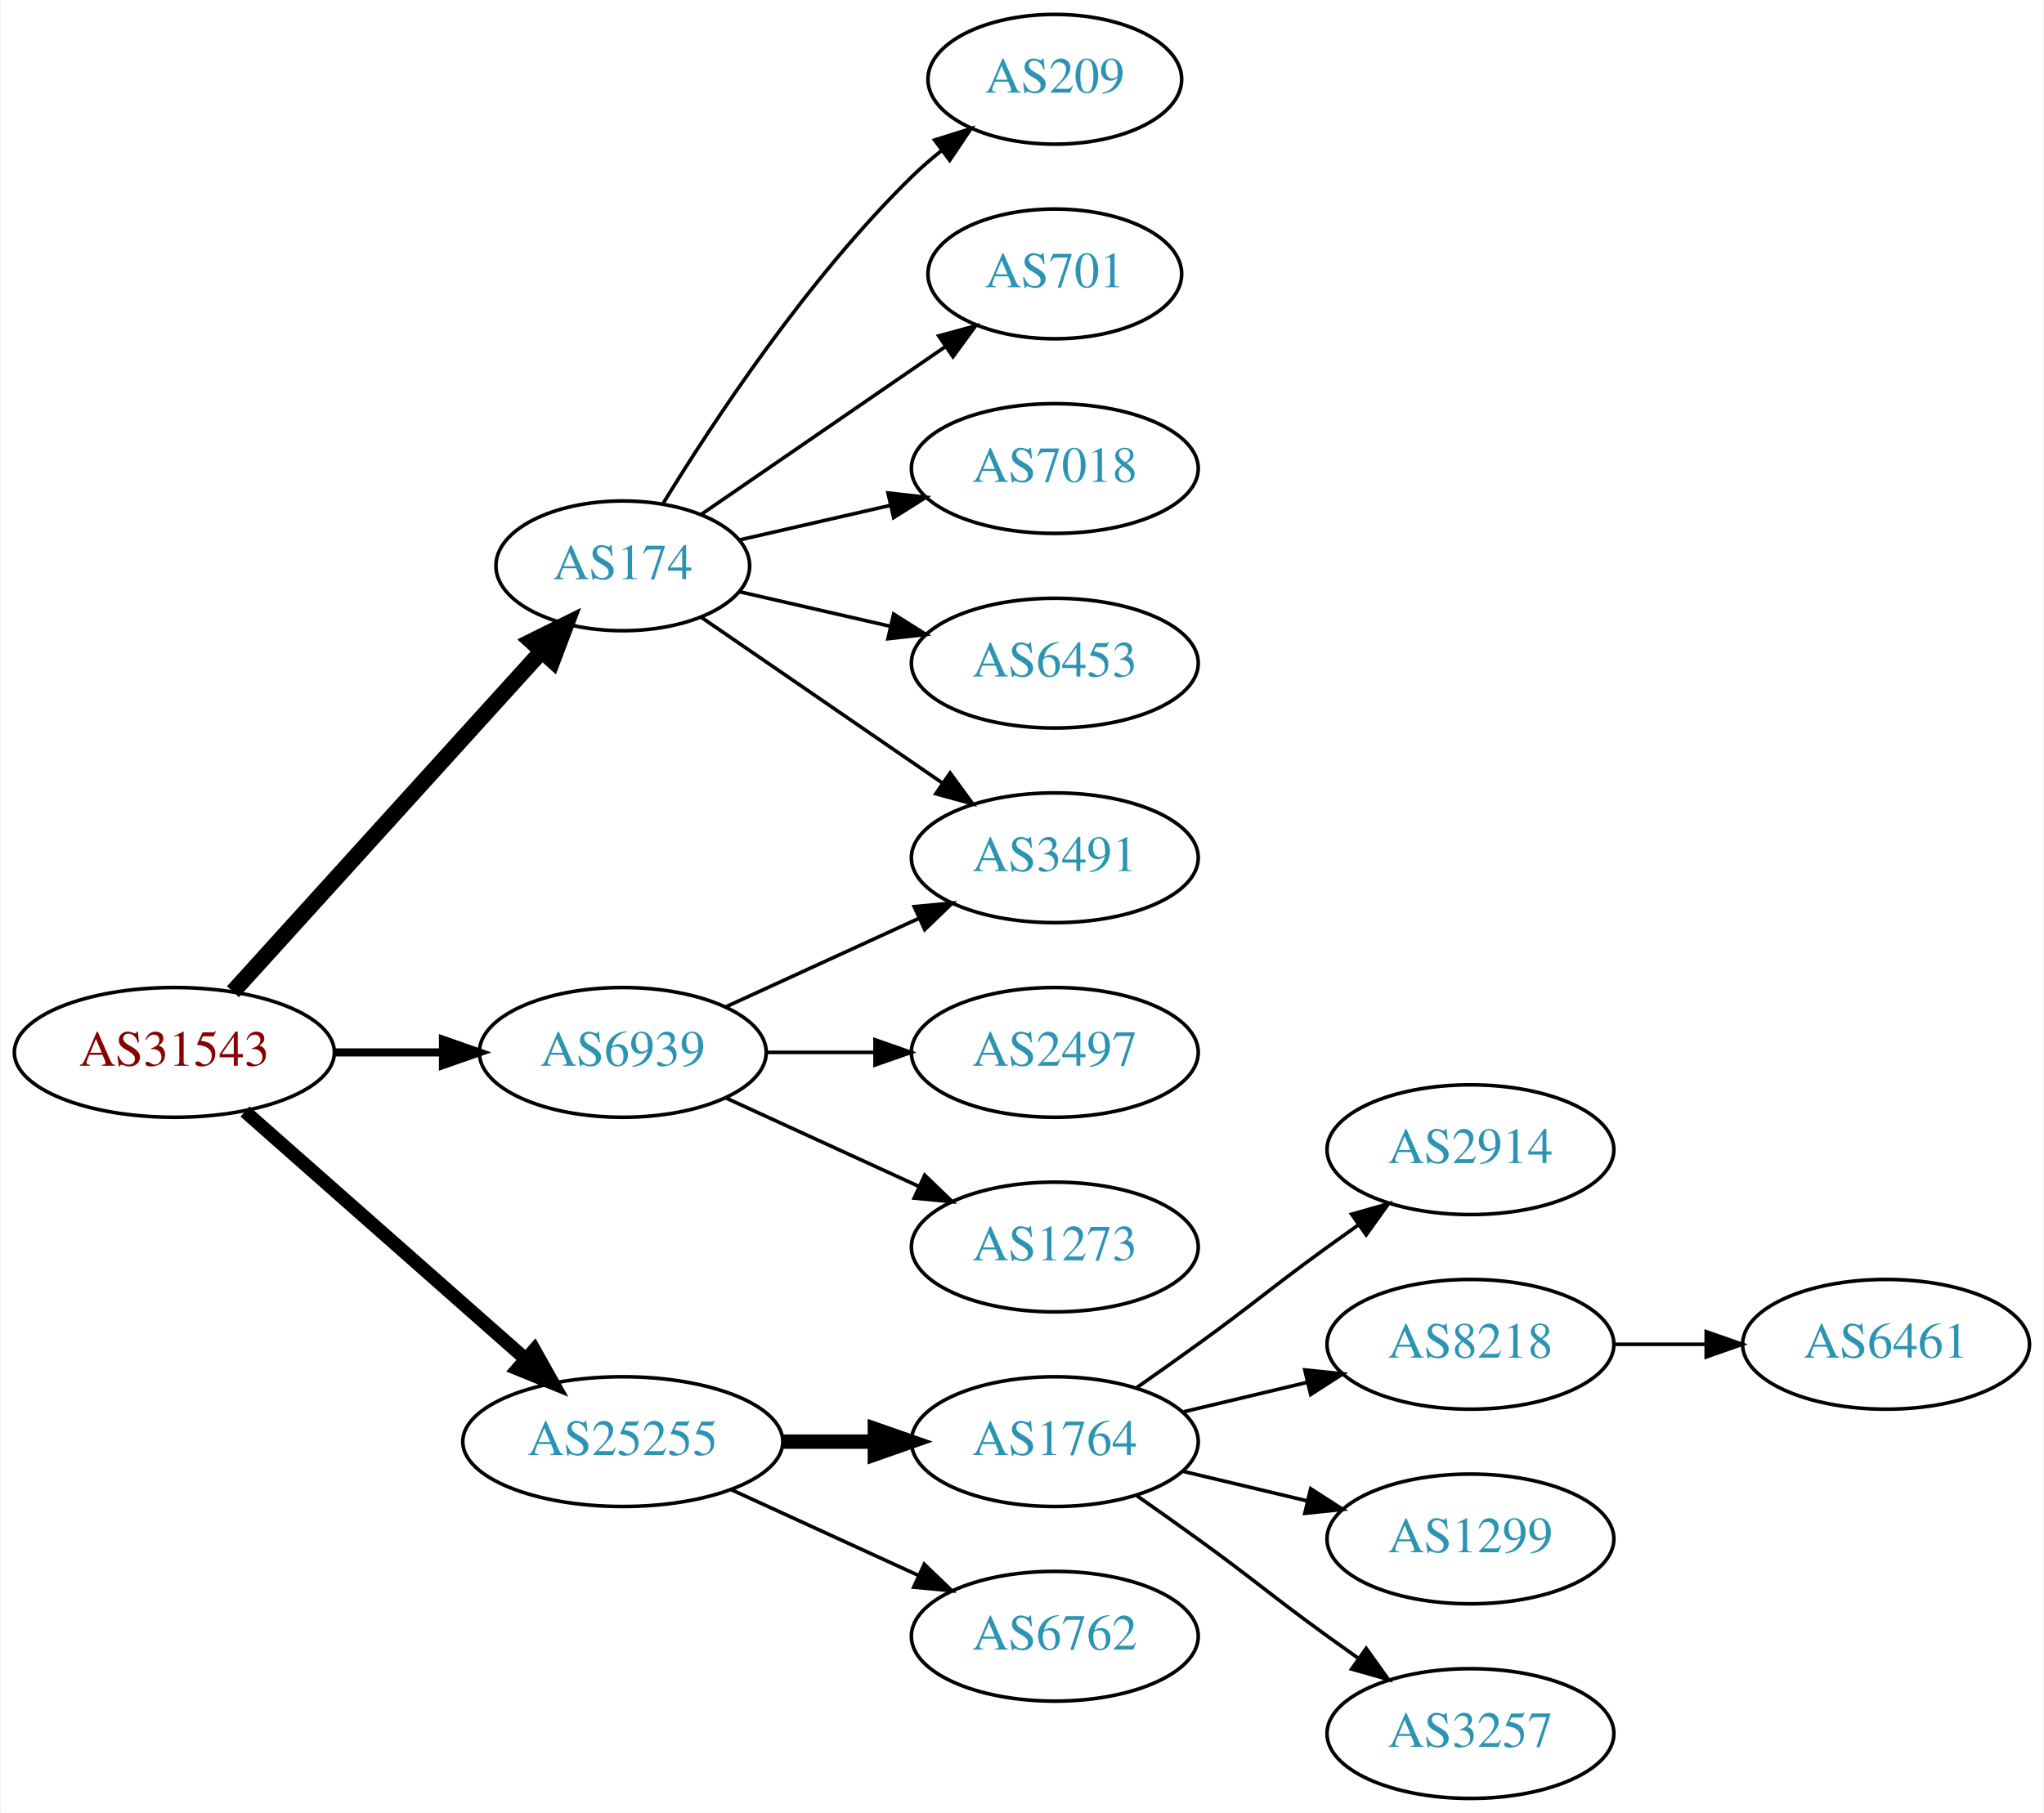
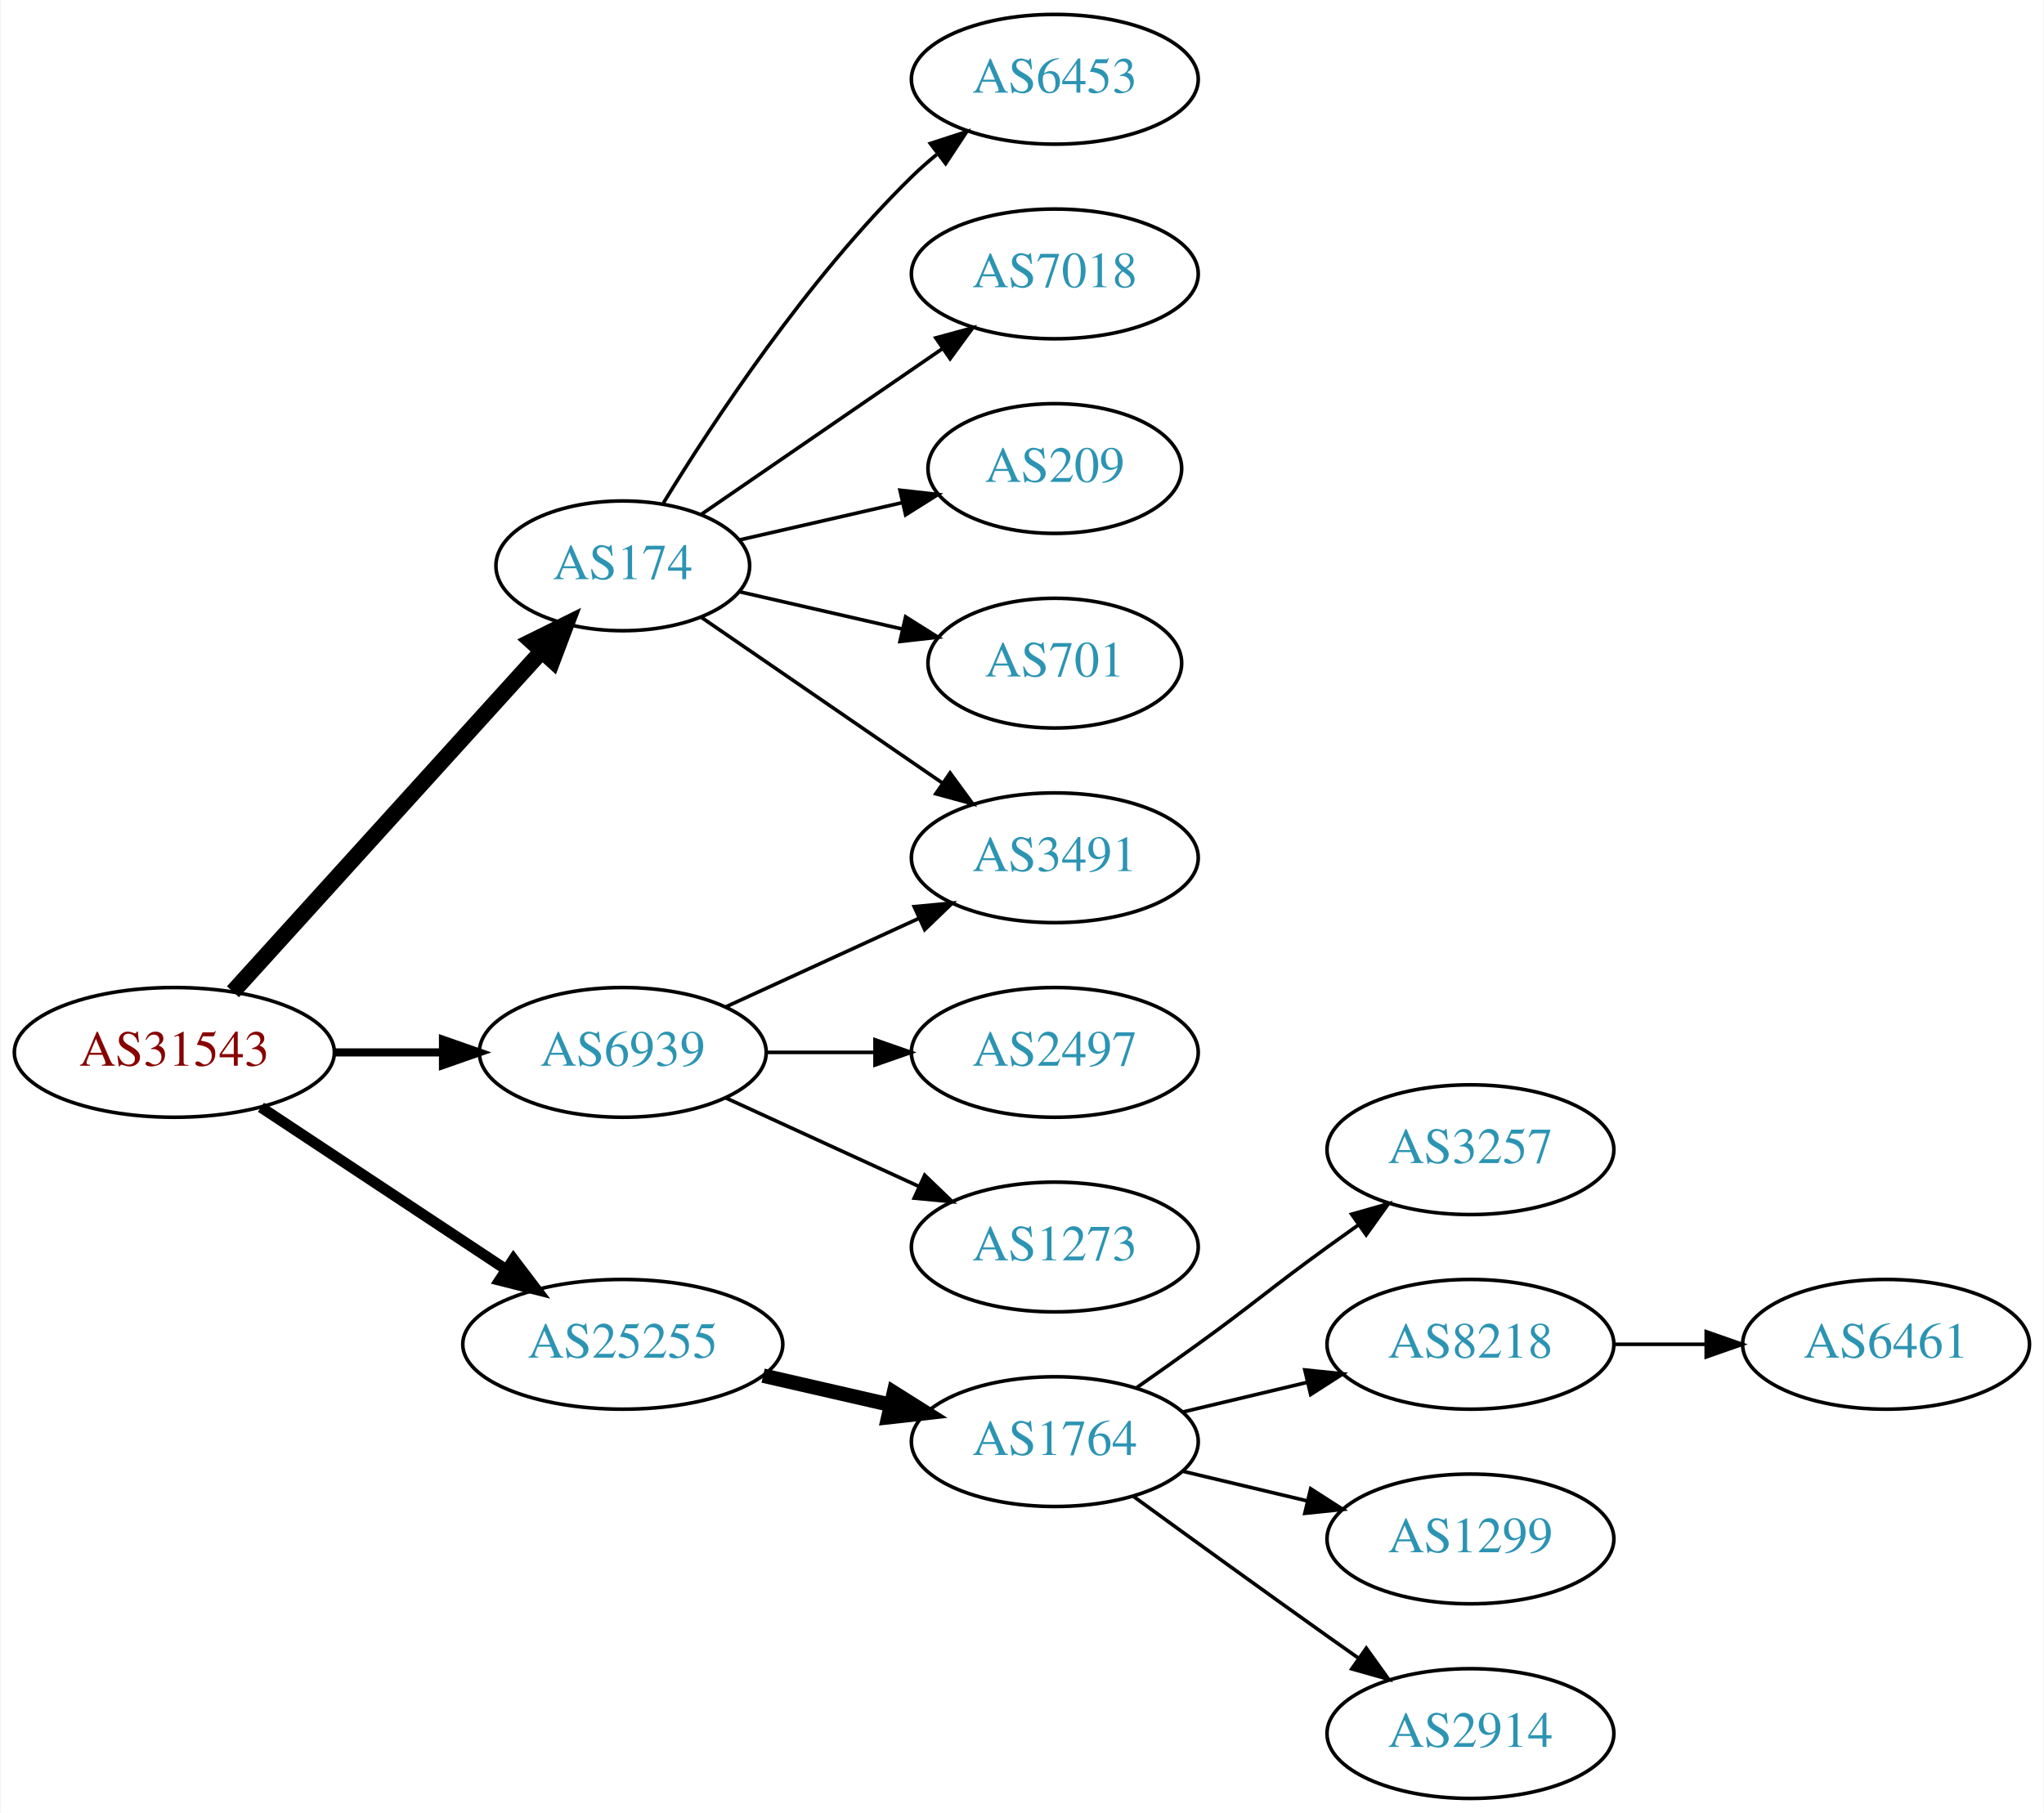
<svg xmlns="http://www.w3.org/2000/svg" xmlns:xlink="http://www.w3.org/1999/xlink" width="567pt" height="503pt" viewBox="0.00 0.00 566.66 503.00">
  <g id="graph0" class="graph" transform="scale(1 1) rotate(0) translate(4 499)">
    <polygon fill="white" stroke="none" points="-4,4 -4,-499 562.663,-499 562.663,4 -4,4" />
    <g id="node1" class="node">
      <g id="a_node1">
        <a xlink:href="/asn/31543" xlink:title="AS31543 ~ myNET gmbh [AT]">
          <ellipse fill="#ffffff" stroke="black" cx="44.196" cy="-207" rx="44.393" ry="18" />
          <text text-anchor="middle" x="44.196" y="-203.3" font-family="Times,serif" font-size="14.00" fill="#880000">AS31543</text>
        </a>
      </g>
    </g>
    <g id="node2" class="node">
      <g id="a_node2">
        <a xlink:href="/asn/174" xlink:title="AS174 ~ Cogent Communications [US]">
          <ellipse fill="#ffffff" stroke="black" cx="168.588" cy="-342" rx="35.194" ry="18" />
          <text text-anchor="middle" x="168.588" y="-338.3" font-family="Times,serif" font-size="14.00" fill="#2c94b3">AS174</text>
        </a>
      </g>
    </g>
    <g id="edge1" class="edge">
      <path fill="none" stroke="black" stroke-width="4.5" d="M60.45,-223.825C82.029,-247.628 121.571,-291.242 146.111,-318.31" />
      <polygon fill="black" stroke="black" stroke-width="4.5" points="143.274,-321.043 152.908,-325.807 149.108,-315.754 143.274,-321.043" />
    </g>
    <g id="node3" class="node">
      <g id="a_node3">
        <a xlink:href="/asn/6939" xlink:title="AS6939 ~ Hurricane Electric LLC [US]">
          <ellipse fill="#ffffff" stroke="black" cx="168.588" cy="-207" rx="39.794" ry="18" />
          <text text-anchor="middle" x="168.588" y="-203.3" font-family="Times,serif" font-size="14.00" fill="#2c94b3">AS6939</text>
        </a>
      </g>
    </g>
    <g id="edge2" class="edge">
      <path fill="none" stroke="black" stroke-width="2.25" d="M88.692,-207C98.381,-207 108.717,-207 118.61,-207" />
      <polygon fill="black" stroke="black" stroke-width="2.25" points="118.713,-210.5 128.713,-207 118.713,-203.5 118.713,-210.5" />
    </g>
    <g id="node4" class="node">
      <g id="a_node4">
        <a xlink:href="/asn/25255" xlink:title="AS25255 ~ ==&gt; TELE2 AUSTRIA &lt;== [AT]">
-           <ellipse fill="#ffffff" stroke="black" cx="168.588" cy="-99" rx="44.393" ry="18" />
-           <text text-anchor="middle" x="168.588" y="-95.3" font-family="Times,serif" font-size="14.00" fill="#2c94b3">AS25255</text>
+           <ellipse fill="#ffffff" stroke="black" cx="168.588" cy="-126" rx="44.393" ry="18" />
+           <text text-anchor="middle" x="168.588" y="-122.3" font-family="Times,serif" font-size="14.00" fill="#2c94b3">AS25255</text>
        </a>
      </g>
    </g>
    <g id="edge3" class="edge">
-       <path fill="none" stroke="black" stroke-width="3.75" d="M63.785,-190.597C84.482,-172.333 118.089,-142.678 141.434,-122.079" />
-       <polygon fill="black" stroke="black" stroke-width="3.75" points="144.043,-124.444 149.226,-115.203 139.412,-119.195 144.043,-124.444" />
+       <path fill="none" stroke="black" stroke-width="3" d="M68.217,-191.765C87.449,-179.037 115.056,-160.766 136.294,-146.711" />
+       <polygon fill="black" stroke="black" stroke-width="3" points="138.263,-149.605 144.67,-141.167 134.4,-143.767 138.263,-149.605" />
    </g>
    <g id="node5" class="node">
      <g id="a_node5">
-         <a xlink:href="/asn/209" xlink:title="AS209 ~ CenturyLink Communications, LLC [US]">
-           <ellipse fill="#ffffff" stroke="black" cx="288.431" cy="-477" rx="35.194" ry="18" />
-           <text text-anchor="middle" x="288.431" y="-473.3" font-family="Times,serif" font-size="14.00" fill="#2c94b3">AS209</text>
+         <a xlink:href="/asn/6453" xlink:title="AS6453 ~ TATA COMMUNICATIONS (AMERICA) INC [US]">
+           <ellipse fill="#ffffff" stroke="black" cx="288.431" cy="-477" rx="39.794" ry="18" />
+           <text text-anchor="middle" x="288.431" y="-473.3" font-family="Times,serif" font-size="14.00" fill="#2c94b3">AS6453</text>
        </a>
      </g>
    </g>
    <g id="edge4" class="edge">
-       <path fill="none" stroke="black" d="M179.854,-359.44C193.662,-381.991 219.851,-421.722 248.784,-450 251.32,-452.478 254.103,-454.89 256.979,-457.188" />
-       <polygon fill="black" stroke="black" points="255.088,-460.144 265.195,-463.321 259.275,-454.535 255.088,-460.144" />
+       <path fill="none" stroke="black" d="M179.854,-359.44C193.662,-381.991 219.851,-421.722 248.784,-450 250.924,-452.092 253.242,-454.137 255.642,-456.106" />
+       <polygon fill="black" stroke="black" points="253.908,-459.185 263.983,-462.464 258.152,-453.618 253.908,-459.185" />
    </g>
    <g id="node6" class="node">
      <g id="a_node6">
-         <a xlink:href="/asn/701" xlink:title="AS701 ~ UUNET [US]">
-           <ellipse fill="#ffffff" stroke="black" cx="288.431" cy="-423" rx="35.194" ry="18" />
-           <text text-anchor="middle" x="288.431" y="-419.3" font-family="Times,serif" font-size="14.00" fill="#2c94b3">AS701</text>
+         <a xlink:href="/asn/7018" xlink:title="AS7018 ~ AT&amp;T Services, Inc. [US]">
+           <ellipse fill="#ffffff" stroke="black" cx="288.431" cy="-423" rx="39.794" ry="18" />
+           <text text-anchor="middle" x="288.431" y="-419.3" font-family="Times,serif" font-size="14.00" fill="#2c94b3">AS7018</text>
        </a>
      </g>
    </g>
    <g id="edge5" class="edge">
-       <path fill="none" stroke="black" d="M190.385,-356.295C209.201,-369.228 237.107,-388.409 258.171,-402.888" />
-       <polygon fill="black" stroke="black" points="256.222,-405.796 266.446,-408.576 260.187,-400.027 256.222,-405.796" />
+       <path fill="none" stroke="black" d="M190.385,-356.295C208.968,-369.068 236.419,-387.937 257.387,-402.349" />
+       <polygon fill="black" stroke="black" points="255.421,-405.245 265.645,-408.025 259.387,-399.476 255.421,-405.245" />
    </g>
    <g id="node7" class="node">
      <g id="a_node7">
        <a xlink:href="/asn/3491" xlink:title="AS3491 ~ PCCW Global, Inc. [US]">
          <ellipse fill="#ffffff" stroke="black" cx="288.431" cy="-261" rx="39.794" ry="18" />
          <text text-anchor="middle" x="288.431" y="-257.3" font-family="Times,serif" font-size="14.00" fill="#2c94b3">AS3491</text>
        </a>
      </g>
    </g>
    <g id="edge6" class="edge">
      <path fill="none" stroke="black" d="M190.385,-327.705C208.968,-314.932 236.419,-296.063 257.387,-281.651" />
      <polygon fill="black" stroke="black" points="259.387,-284.524 265.645,-275.975 255.421,-278.755 259.387,-284.524" />
    </g>
    <g id="node8" class="node">
      <g id="a_node8">
-         <a xlink:href="/asn/7018" xlink:title="AS7018 ~ AT&amp;T Services, Inc. [US]">
-           <ellipse fill="#ffffff" stroke="black" cx="288.431" cy="-369" rx="39.794" ry="18" />
-           <text text-anchor="middle" x="288.431" y="-365.3" font-family="Times,serif" font-size="14.00" fill="#2c94b3">AS7018</text>
+         <a xlink:href="/asn/209" xlink:title="AS209 ~ CenturyLink Communications, LLC [US]">
+           <ellipse fill="#ffffff" stroke="black" cx="288.431" cy="-369" rx="35.194" ry="18" />
+           <text text-anchor="middle" x="288.431" y="-365.3" font-family="Times,serif" font-size="14.00" fill="#2c94b3">AS209</text>
        </a>
      </g>
    </g>
    <g id="edge7" class="edge">
-       <path fill="none" stroke="black" d="M200.858,-349.165C213.698,-352.106 228.802,-355.567 242.77,-358.767" />
-       <polygon fill="black" stroke="black" points="242.161,-362.219 252.69,-361.04 243.725,-355.395 242.161,-362.219" />
+       <path fill="none" stroke="black" d="M200.858,-349.165C214.709,-352.338 231.195,-356.115 246.047,-359.518" />
+       <polygon fill="black" stroke="black" points="245.485,-362.98 256.014,-361.802 247.049,-356.157 245.485,-362.98" />
    </g>
    <g id="node9" class="node">
      <g id="a_node9">
-         <a xlink:href="/asn/6453" xlink:title="AS6453 ~ TATA COMMUNICATIONS (AMERICA) INC [US]">
-           <ellipse fill="#ffffff" stroke="black" cx="288.431" cy="-315" rx="39.794" ry="18" />
-           <text text-anchor="middle" x="288.431" y="-311.3" font-family="Times,serif" font-size="14.00" fill="#2c94b3">AS6453</text>
+         <a xlink:href="/asn/701" xlink:title="AS701 ~ UUNET [US]">
+           <ellipse fill="#ffffff" stroke="black" cx="288.431" cy="-315" rx="35.194" ry="18" />
+           <text text-anchor="middle" x="288.431" y="-311.3" font-family="Times,serif" font-size="14.00" fill="#2c94b3">AS701</text>
        </a>
      </g>
    </g>
    <g id="edge8" class="edge">
-       <path fill="none" stroke="black" d="M200.858,-334.835C213.698,-331.894 228.802,-328.433 242.77,-325.233" />
-       <polygon fill="black" stroke="black" points="243.725,-328.605 252.69,-322.96 242.161,-321.781 243.725,-328.605" />
+       <path fill="none" stroke="black" d="M200.858,-334.835C214.709,-331.662 231.195,-327.885 246.047,-324.482" />
+       <polygon fill="black" stroke="black" points="247.049,-327.843 256.014,-322.198 245.485,-321.02 247.049,-327.843" />
    </g>
    <g id="edge11" class="edge">
      <path fill="none" stroke="black" d="M197.217,-219.661C213.174,-226.973 233.445,-236.261 250.727,-244.181" />
      <polygon fill="black" stroke="black" points="249.426,-247.435 259.975,-248.419 252.342,-241.071 249.426,-247.435" />
    </g>
    <g id="node10" class="node">
      <g id="a_node10">
        <a xlink:href="/asn/2497" xlink:title="AS2497 ~ Internet Initiative Japan Inc. [JP]">
          <ellipse fill="#ffffff" stroke="black" cx="288.431" cy="-207" rx="39.794" ry="18" />
          <text text-anchor="middle" x="288.431" y="-203.3" font-family="Times,serif" font-size="14.00" fill="#2c94b3">AS2497</text>
        </a>
      </g>
    </g>
    <g id="edge9" class="edge">
      <path fill="none" stroke="black" d="M208.501,-207C218.054,-207 228.404,-207 238.367,-207" />
      <polygon fill="black" stroke="black" points="238.559,-210.5 248.559,-207 238.559,-203.5 238.559,-210.5" />
    </g>
    <g id="node11" class="node">
      <g id="a_node11">
        <a xlink:href="/asn/1273" xlink:title="AS1273 ~ Vodafone Group PLC [EU]">
          <ellipse fill="#ffffff" stroke="black" cx="288.431" cy="-153" rx="39.794" ry="18" />
          <text text-anchor="middle" x="288.431" y="-149.3" font-family="Times,serif" font-size="14.00" fill="#2c94b3">AS1273</text>
        </a>
      </g>
    </g>
    <g id="edge10" class="edge">
      <path fill="none" stroke="black" d="M197.217,-194.339C213.174,-187.027 233.445,-177.739 250.727,-169.819" />
      <polygon fill="black" stroke="black" points="252.342,-172.929 259.975,-165.581 249.426,-166.565 252.342,-172.929" />
    </g>
    <g id="node12" class="node">
      <g id="a_node12">
        <a xlink:href="/asn/1764" xlink:title="AS1764 ~ NEXTLAYER-AS [AT]">
          <ellipse fill="#ffffff" stroke="black" cx="288.431" cy="-99" rx="39.794" ry="18" />
          <text text-anchor="middle" x="288.431" y="-95.3" font-family="Times,serif" font-size="14.00" fill="#2c94b3">AS1764</text>
        </a>
      </g>
    </g>
    <g id="edge12" class="edge">
-       <path fill="none" stroke="black" stroke-width="4" d="M212.799,-99C221.112,-99 229.875,-99 238.357,-99" />
-       <polygon fill="black" stroke="black" stroke-width="4" points="238.516,-102.5 248.516,-99 238.516,-95.5 238.516,-102.5" />
+       <path fill="none" stroke="black" stroke-width="4" d="M207.523,-117.308C218.764,-114.733 231.176,-111.889 242.799,-109.226" />
+       <polygon fill="black" stroke="black" stroke-width="4" points="243.795,-112.588 252.761,-106.943 242.232,-105.765 243.795,-112.588" />
    </g>
    <g id="node13" class="node">
      <g id="a_node13">
-         <a xlink:href="/asn/6762" xlink:title="AS6762 ~ TELECOM ITALIA SPARKLE S.p.A. [IT]">
-           <ellipse fill="#ffffff" stroke="black" cx="288.431" cy="-45" rx="39.794" ry="18" />
-           <text text-anchor="middle" x="288.431" y="-41.3" font-family="Times,serif" font-size="14.00" fill="#2c94b3">AS6762</text>
+         <a xlink:href="/asn/3257" xlink:title="AS3257 ~ GTT [DE]">
+           <ellipse fill="#ffffff" stroke="black" cx="403.724" cy="-180" rx="39.794" ry="18" />
+           <text text-anchor="middle" x="403.724" y="-176.3" font-family="Times,serif" font-size="14.00" fill="#2c94b3">AS3257</text>
        </a>
      </g>
    </g>
    <g id="edge13" class="edge">
-       <path fill="none" stroke="black" d="M198.718,-85.652C214.329,-78.498 233.727,-69.609 250.399,-61.969" />
-       <polygon fill="black" stroke="black" points="252.218,-64.986 259.851,-57.638 249.302,-58.622 252.218,-64.986" />
+       <path fill="none" stroke="black" d="M311.188,-114.009C316.722,-117.879 322.641,-122.064 328.077,-126 344.277,-137.729 347.877,-141.271 364.077,-153 366.88,-155.029 369.812,-157.125 372.752,-159.21" />
+       <polygon fill="black" stroke="black" points="370.775,-162.097 380.967,-164.991 374.803,-156.373 370.775,-162.097" />
    </g>
    <g id="node14" class="node">
      <g id="a_node14">
-         <a xlink:href="/asn/2914" xlink:title="AS2914 ~ NTT America, Inc. [US]">
-           <ellipse fill="#ffffff" stroke="black" cx="403.724" cy="-180" rx="39.794" ry="18" />
-           <text text-anchor="middle" x="403.724" y="-176.3" font-family="Times,serif" font-size="14.00" fill="#2c94b3">AS2914</text>
-         </a>
-       </g>
-     </g>
-     <g id="edge14" class="edge">
-       <path fill="none" stroke="black" d="M311.188,-114.009C316.722,-117.879 322.641,-122.064 328.077,-126 344.277,-137.729 347.877,-141.271 364.077,-153 366.88,-155.029 369.812,-157.125 372.752,-159.21" />
-       <polygon fill="black" stroke="black" points="370.775,-162.097 380.967,-164.991 374.803,-156.373 370.775,-162.097" />
-     </g>
-     <g id="node15" class="node">
-       <g id="a_node15">
        <a xlink:href="/asn/8218" xlink:title="AS8218 ~ legacy Neotelecoms [FR]">
          <ellipse fill="#ffffff" stroke="black" cx="403.724" cy="-126" rx="39.794" ry="18" />
          <text text-anchor="middle" x="403.724" y="-122.3" font-family="Times,serif" font-size="14.00" fill="#2c94b3">AS8218</text>
        </a>
      </g>
    </g>
-     <g id="edge15" class="edge">
+     <g id="edge14" class="edge">
      <path fill="none" stroke="black" d="M324.038,-107.248C334.909,-109.838 347.064,-112.735 358.506,-115.462" />
      <polygon fill="black" stroke="black" points="357.789,-118.889 368.328,-117.803 359.412,-112.08 357.789,-118.889" />
    </g>
-     <g id="node16" class="node">
-       <g id="a_node16">
+     <g id="node15" class="node">
+       <g id="a_node15">
        <a xlink:href="/asn/1299" xlink:title="AS1299 ~ Telia Carrier [EU]">
          <ellipse fill="#ffffff" stroke="black" cx="403.724" cy="-72" rx="39.794" ry="18" />
          <text text-anchor="middle" x="403.724" y="-68.3" font-family="Times,serif" font-size="14.00" fill="#2c94b3">AS1299</text>
        </a>
      </g>
    </g>
-     <g id="edge16" class="edge">
+     <g id="edge15" class="edge">
      <path fill="none" stroke="black" d="M324.038,-90.752C334.909,-88.162 347.064,-85.265 358.506,-82.538" />
      <polygon fill="black" stroke="black" points="359.412,-85.92 368.328,-80.197 357.789,-79.111 359.412,-85.92" />
    </g>
+     <g id="node16" class="node">
+       <g id="a_node16">
+         <a xlink:href="/asn/2914" xlink:title="AS2914 ~ NTT America, Inc. [US]">
+           <ellipse fill="#ffffff" stroke="black" cx="403.724" cy="-18" rx="39.794" ry="18" />
+           <text text-anchor="middle" x="403.724" y="-14.3" font-family="Times,serif" font-size="14.00" fill="#2c94b3">AS2914</text>
+         </a>
+       </g>
+     </g>
+     <g id="edge16" class="edge">
+       <path fill="none" stroke="black" d="M310.279,-83.778C325.213,-72.909 345.827,-57.975 364.077,-45 366.898,-42.995 369.841,-40.915 372.789,-38.841" />
+       <polygon fill="black" stroke="black" points="374.835,-41.681 381.013,-33.074 370.816,-35.95 374.835,-41.681" />
+     </g>
    <g id="node17" class="node">
      <g id="a_node17">
-         <a xlink:href="/asn/3257" xlink:title="AS3257 ~ GTT [DE]">
-           <ellipse fill="#ffffff" stroke="black" cx="403.724" cy="-18" rx="39.794" ry="18" />
-           <text text-anchor="middle" x="403.724" y="-14.3" font-family="Times,serif" font-size="14.00" fill="#2c94b3">AS3257</text>
-         </a>
-       </g>
-     </g>
-     <g id="edge17" class="edge">
-       <path fill="none" stroke="black" d="M311.188,-83.991C316.722,-80.121 322.641,-75.936 328.077,-72 344.277,-60.271 347.877,-56.729 364.077,-45 366.88,-42.971 369.812,-40.875 372.752,-38.791" />
-       <polygon fill="black" stroke="black" points="374.803,-41.627 380.967,-33.009 370.775,-35.903 374.803,-41.627" />
-     </g>
-     <g id="node18" class="node">
-       <g id="a_node18">
        <a xlink:href="/asn/6461" xlink:title="AS6461 ~ Zayo Bandwidth [US]">
          <ellipse fill="#ffffff" stroke="black" cx="519.017" cy="-126" rx="39.794" ry="18" />
          <text text-anchor="middle" x="519.017" y="-122.3" font-family="Times,serif" font-size="14.00" fill="#2c94b3">AS6461</text>
        </a>
      </g>
    </g>
-     <g id="edge18" class="edge">
+     <g id="edge17" class="edge">
      <path fill="none" stroke="black" d="M443.396,-126C451.599,-126 460.363,-126 468.895,-126" />
      <polygon fill="black" stroke="black" points="469.134,-129.5 479.134,-126 469.134,-122.5 469.134,-129.5" />
    </g>
  </g>
</svg>
